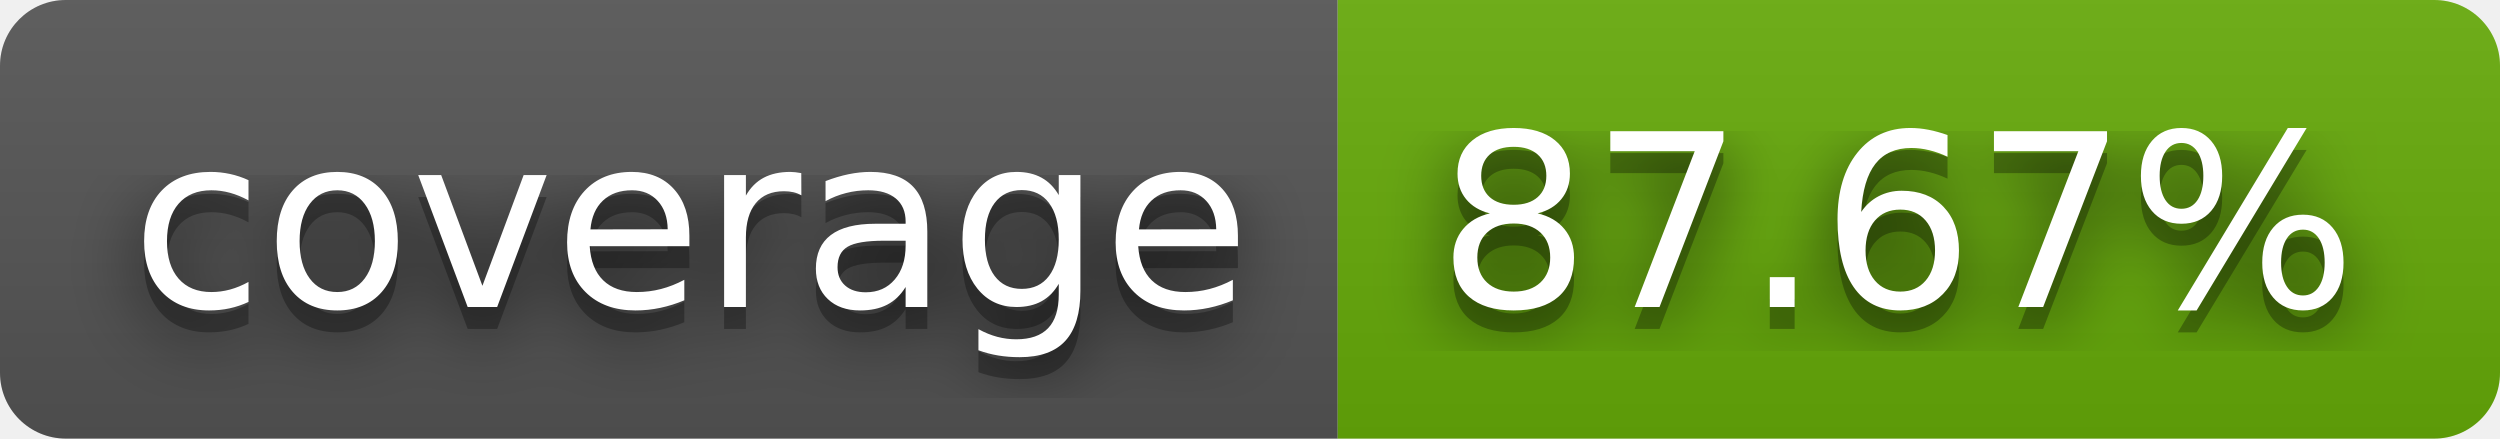
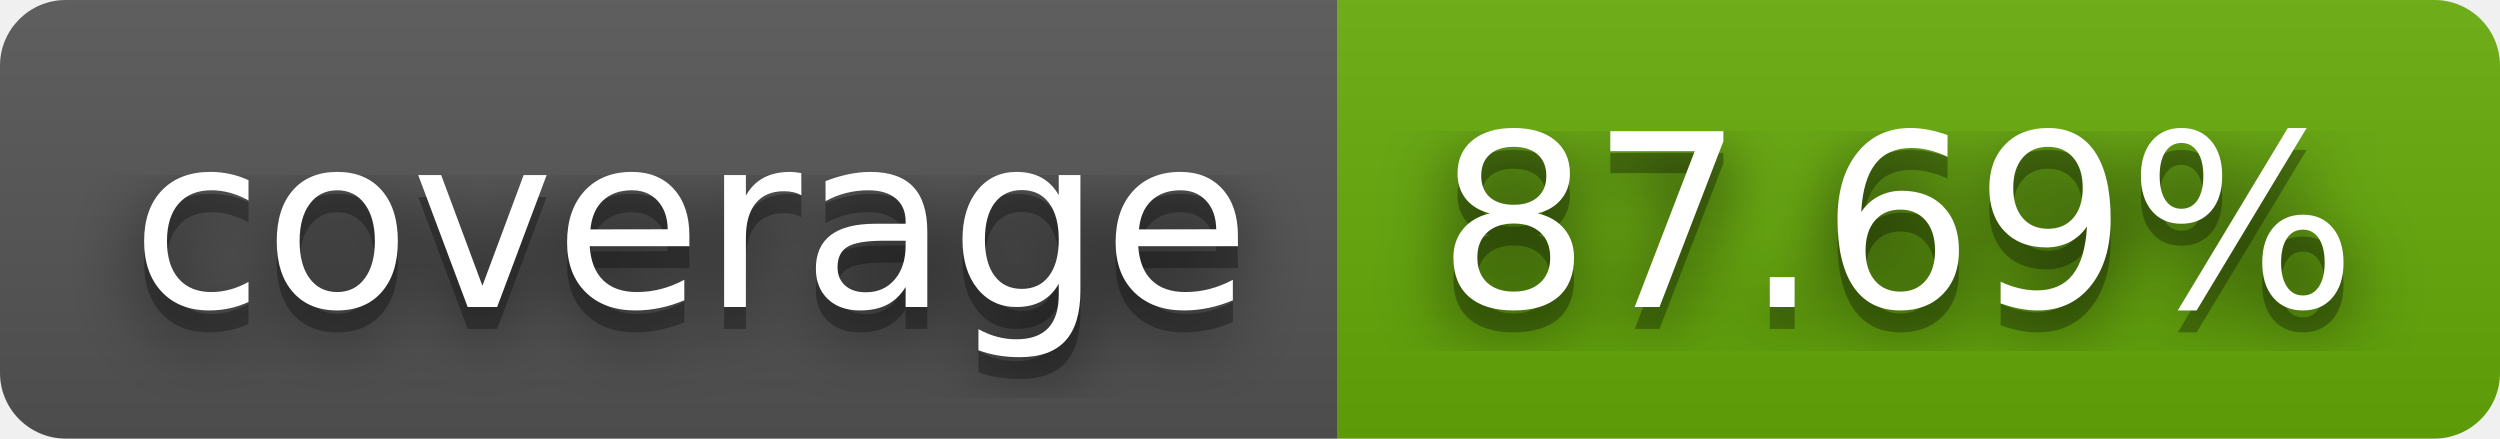
- <svg xmlns="http://www.w3.org/2000/svg" width="114" height="20" role="img" aria-label="coverage: 87.67%">
+ <svg xmlns="http://www.w3.org/2000/svg" width="114" height="20" role="img" aria-label="coverage: 87.69%">
  <filter id="blur">
    <feGaussianBlur stdDeviation="16" />
  </filter>
  <linearGradient id="s" x2="0" y2="100%">
    <stop offset="0" stop-color="#bbb" stop-opacity=".1" />
    <stop offset="1" stop-opacity=".1" />
  </linearGradient>
  <clipPath id="r">
    <rect width="114" height="20" rx="3" />
  </clipPath>
  <g clip-path="url(#r)">
    <rect width="61" height="20" fill="#555" />
    <rect x="61" width="53" height="20" fill="#67ac09" />
    <rect width="114" height="20" fill="url(#s)" />
  </g>
  <g fill="#fff" text-anchor="middle" font-family="Verdana,Geneva,DejaVu Sans,sans-serif" text-rendering="geometricPrecision" font-size="110">
    <g transform="scale(.1)">
      <g aria-hidden="true" fill="#010101">
        <text x="315" y="150" fill-opacity=".8" filter="url(#blur)" textLength="510">coverage</text>
        <text x="315" y="150" fill-opacity=".3" textLength="510">coverage</text>
      </g>
      <text x="315" y="140" textLength="510">coverage</text>
    </g>
    <g transform="scale(.1)">
      <g aria-hidden="true" fill="#010101">
-         <text x="865" y="150" fill-opacity=".8" filter="url(#blur)" textLength="430">87.67%</text>
-         <text x="865" y="150" fill-opacity=".3" textLength="430">87.67%</text>
+         <text x="865" y="150" fill-opacity=".8" filter="url(#blur)" textLength="430">87.69%</text>
+         <text x="865" y="150" fill-opacity=".3" textLength="430">87.69%</text>
      </g>
-       <text x="865" y="140" textLength="430">87.67%</text>
+       <text x="865" y="140" textLength="430">87.69%</text>
    </g>
  </g>
</svg>
